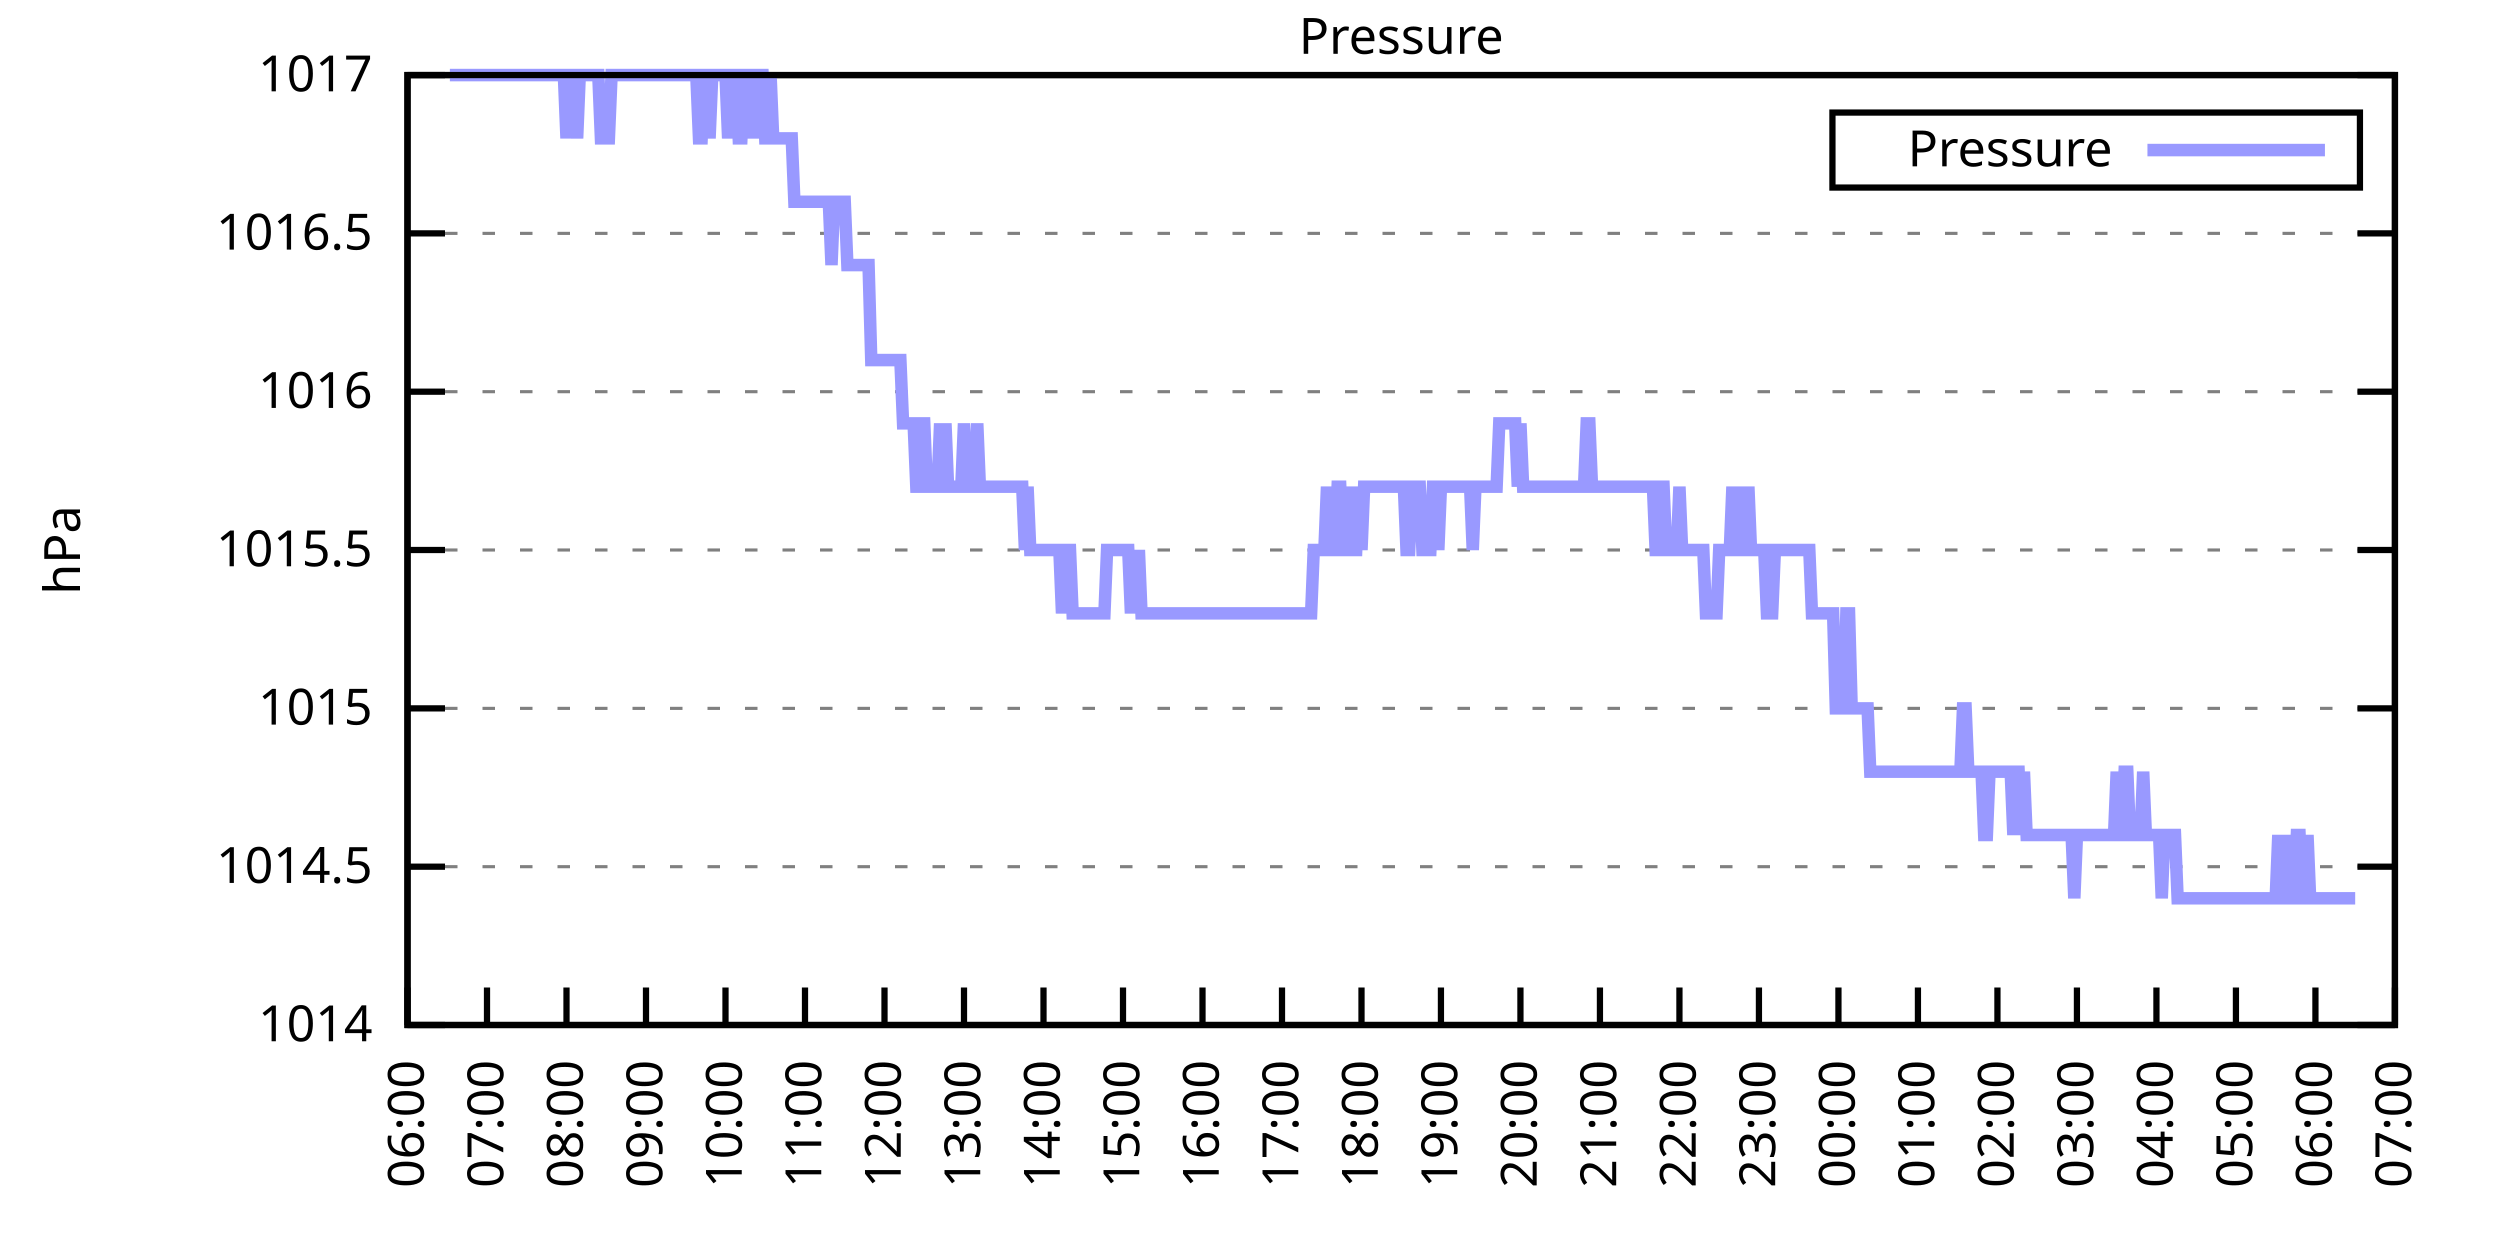
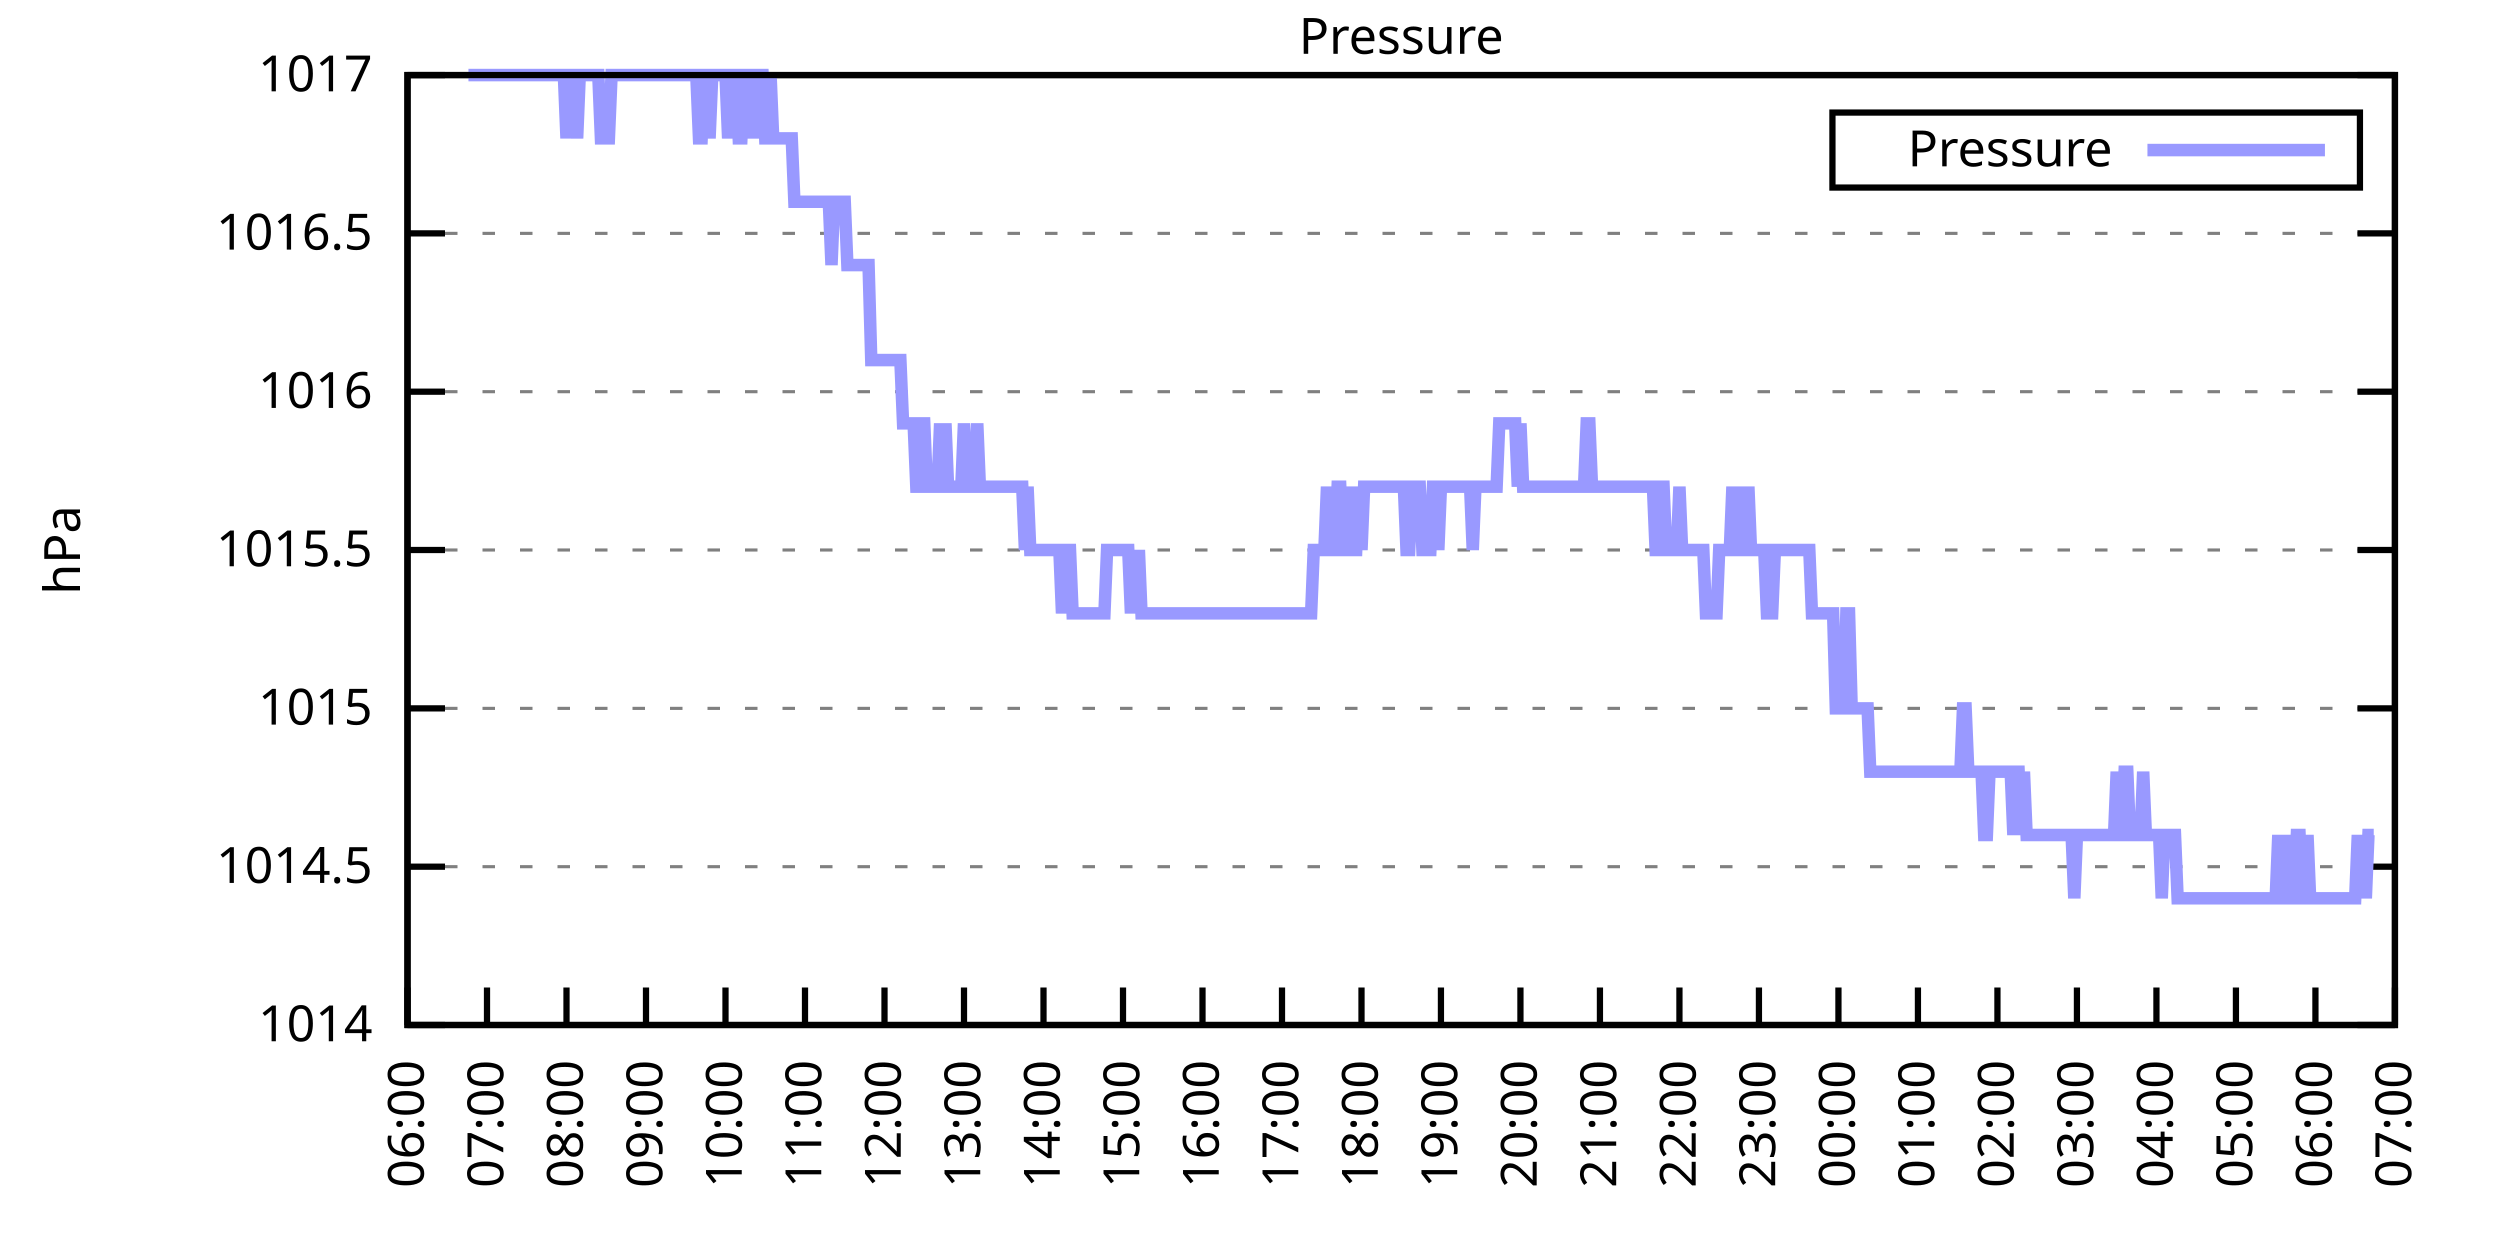
<svg xmlns="http://www.w3.org/2000/svg" xmlns:xlink="http://www.w3.org/1999/xlink" width="400" height="200" viewBox="0 0 400 200">
  <g id="gnuplot_canvas">
    <rect x="0" y="0" width="400" height="200" fill="none" />
    <defs>
      <circle id="gpDot" r="0.5" stroke-width="0.5" stroke="currentColor" />
      <path id="gpPt0" stroke-width="0.333" stroke="currentColor" d="M-1,0 h2 M0,-1 v2" />
      <path id="gpPt1" stroke-width="0.333" stroke="currentColor" d="M-1,-1 L1,1 M1,-1 L-1,1" />
      <path id="gpPt2" stroke-width="0.333" stroke="currentColor" d="M-1,0 L1,0 M0,-1 L0,1 M-1,-1 L1,1 M-1,1 L1,-1" />
      <rect id="gpPt3" stroke-width="0.333" stroke="currentColor" x="-1" y="-1" width="2" height="2" />
      <rect id="gpPt4" stroke-width="0.333" stroke="currentColor" fill="currentColor" x="-1" y="-1" width="2" height="2" />
      <circle id="gpPt5" stroke-width="0.333" stroke="currentColor" cx="0" cy="0" r="1" />
      <use xlink:href="#gpPt5" id="gpPt6" fill="currentColor" stroke="none" />
      <path id="gpPt7" stroke-width="0.333" stroke="currentColor" d="M0,-1.33 L-1.33,0.67 L1.33,0.67 z" />
      <use xlink:href="#gpPt7" id="gpPt8" fill="currentColor" stroke="none" />
      <use xlink:href="#gpPt7" id="gpPt9" stroke="currentColor" transform="rotate(180)" />
      <use xlink:href="#gpPt9" id="gpPt10" fill="currentColor" stroke="none" />
      <use xlink:href="#gpPt3" id="gpPt11" stroke="currentColor" transform="rotate(45)" />
      <use xlink:href="#gpPt11" id="gpPt12" fill="currentColor" stroke="none" />
      <path id="gpPt13" stroke-width="0.333" stroke="currentColor" d="M0,1.330 L1.265,0.411 L0.782,-1.067 L-0.782,-1.076 L-1.265,0.411 z" />
      <use xlink:href="#gpPt13" id="gpPt14" fill="currentColor" stroke="none" />
      <filter id="textbox" filterUnits="objectBoundingBox" x="0" y="0" height="1" width="1">
        <feFlood flood-color="white" flood-opacity="1" result="bgnd" />
        <feComposite in="SourceGraphic" in2="bgnd" operator="atop" />
      </filter>
      <filter id="greybox" filterUnits="objectBoundingBox" x="0" y="0" height="1" width="1">
        <feFlood flood-color="lightgrey" flood-opacity="1" result="grey" />
        <feComposite in="SourceGraphic" in2="grey" operator="atop" />
      </filter>
    </defs>
    <g fill="none" color="white" stroke="currentColor" stroke-width="1.00" stroke-linecap="butt" stroke-linejoin="miter">
</g>
    <g fill="none" color="black" stroke="currentColor" stroke-width="1.00" stroke-linecap="butt" stroke-linejoin="miter">
      <g stroke="none" shape-rendering="crispEdges">
        <polygon fill="rgb(255, 255, 255)" points="65.20,164.00 383.18,164.00 383.18,12.02 65.20,12.02 " />
      </g>
    </g>
    <g fill="none" color="black" stroke="currentColor" stroke-width="1.00" stroke-linecap="butt" stroke-linejoin="miter">
</g>
    <g fill="none" color="black" stroke="black" stroke-width="0.50" stroke-linecap="butt" stroke-linejoin="miter">
</g>
    <g fill="none" color="gray" stroke="currentColor" stroke-width="0.50" stroke-linecap="butt" stroke-linejoin="miter">
      <path stroke="gray" stroke-dasharray="2,4" class="gridline" d="M65.20,164.00 L383.19,164.00  " />
    </g>
    <g fill="none" color="gray" stroke="gray" stroke-width="1.00" stroke-linecap="butt" stroke-linejoin="miter">
</g>
    <g fill="none" color="black" stroke="currentColor" stroke-width="1.00" stroke-linecap="butt" stroke-linejoin="miter">
      <path stroke="black" d="M65.20,164.00 L71.20,164.00 M383.19,164.00 L377.19,164.00  " />
      <g transform="translate(59.60,166.60)" stroke="none" fill="black" font-family="Sans" font-size="8.00" text-anchor="end">
        <text>
          <tspan font-family="Sans"> 1014</tspan>
        </text>
      </g>
    </g>
    <g fill="none" color="black" stroke="currentColor" stroke-width="1.00" stroke-linecap="butt" stroke-linejoin="miter">
</g>
    <g fill="none" color="black" stroke="black" stroke-width="0.50" stroke-linecap="butt" stroke-linejoin="miter">
</g>
    <g fill="none" color="gray" stroke="currentColor" stroke-width="0.50" stroke-linecap="butt" stroke-linejoin="miter">
      <path stroke="gray" stroke-dasharray="2,4" class="gridline" d="M65.20,138.67 L383.19,138.67  " />
    </g>
    <g fill="none" color="gray" stroke="gray" stroke-width="1.00" stroke-linecap="butt" stroke-linejoin="miter">
</g>
    <g fill="none" color="black" stroke="currentColor" stroke-width="1.00" stroke-linecap="butt" stroke-linejoin="miter">
      <path stroke="black" d="M65.20,138.67 L71.20,138.67 M383.19,138.67 L377.19,138.67  " />
      <g transform="translate(59.60,141.27)" stroke="none" fill="black" font-family="Sans" font-size="8.00" text-anchor="end">
        <text>
          <tspan font-family="Sans"> 1014.5</tspan>
        </text>
      </g>
    </g>
    <g fill="none" color="black" stroke="currentColor" stroke-width="1.00" stroke-linecap="butt" stroke-linejoin="miter">
</g>
    <g fill="none" color="black" stroke="black" stroke-width="0.50" stroke-linecap="butt" stroke-linejoin="miter">
</g>
    <g fill="none" color="gray" stroke="currentColor" stroke-width="0.50" stroke-linecap="butt" stroke-linejoin="miter">
      <path stroke="gray" stroke-dasharray="2,4" class="gridline" d="M65.20,113.34 L383.19,113.34  " />
    </g>
    <g fill="none" color="gray" stroke="gray" stroke-width="1.00" stroke-linecap="butt" stroke-linejoin="miter">
</g>
    <g fill="none" color="black" stroke="currentColor" stroke-width="1.00" stroke-linecap="butt" stroke-linejoin="miter">
      <path stroke="black" d="M65.20,113.34 L71.20,113.34 M383.19,113.34 L377.19,113.34  " />
      <g transform="translate(59.60,115.94)" stroke="none" fill="black" font-family="Sans" font-size="8.00" text-anchor="end">
        <text>
          <tspan font-family="Sans"> 1015</tspan>
        </text>
      </g>
    </g>
    <g fill="none" color="black" stroke="currentColor" stroke-width="1.00" stroke-linecap="butt" stroke-linejoin="miter">
</g>
    <g fill="none" color="black" stroke="black" stroke-width="0.50" stroke-linecap="butt" stroke-linejoin="miter">
</g>
    <g fill="none" color="gray" stroke="currentColor" stroke-width="0.50" stroke-linecap="butt" stroke-linejoin="miter">
      <path stroke="gray" stroke-dasharray="2,4" class="gridline" d="M65.20,88.00 L383.19,88.00  " />
    </g>
    <g fill="none" color="gray" stroke="gray" stroke-width="1.00" stroke-linecap="butt" stroke-linejoin="miter">
</g>
    <g fill="none" color="black" stroke="currentColor" stroke-width="1.00" stroke-linecap="butt" stroke-linejoin="miter">
      <path stroke="black" d="M65.20,88.00 L71.20,88.00 M383.19,88.00 L377.19,88.00  " />
      <g transform="translate(59.60,90.60)" stroke="none" fill="black" font-family="Sans" font-size="8.00" text-anchor="end">
        <text>
          <tspan font-family="Sans"> 1015.5</tspan>
        </text>
      </g>
    </g>
    <g fill="none" color="black" stroke="currentColor" stroke-width="1.00" stroke-linecap="butt" stroke-linejoin="miter">
</g>
    <g fill="none" color="black" stroke="black" stroke-width="0.50" stroke-linecap="butt" stroke-linejoin="miter">
</g>
    <g fill="none" color="gray" stroke="currentColor" stroke-width="0.50" stroke-linecap="butt" stroke-linejoin="miter">
      <path stroke="gray" stroke-dasharray="2,4" class="gridline" d="M65.20,62.67 L383.19,62.67  " />
    </g>
    <g fill="none" color="gray" stroke="gray" stroke-width="1.00" stroke-linecap="butt" stroke-linejoin="miter">
</g>
    <g fill="none" color="black" stroke="currentColor" stroke-width="1.00" stroke-linecap="butt" stroke-linejoin="miter">
      <path stroke="black" d="M65.20,62.67 L71.20,62.67 M383.19,62.67 L377.19,62.67  " />
      <g transform="translate(59.60,65.27)" stroke="none" fill="black" font-family="Sans" font-size="8.00" text-anchor="end">
        <text>
          <tspan font-family="Sans"> 1016</tspan>
        </text>
      </g>
    </g>
    <g fill="none" color="black" stroke="currentColor" stroke-width="1.00" stroke-linecap="butt" stroke-linejoin="miter">
</g>
    <g fill="none" color="black" stroke="black" stroke-width="0.50" stroke-linecap="butt" stroke-linejoin="miter">
</g>
    <g fill="none" color="gray" stroke="currentColor" stroke-width="0.50" stroke-linecap="butt" stroke-linejoin="miter">
      <path stroke="gray" stroke-dasharray="2,4" class="gridline" d="M65.20,37.34 L383.19,37.34  " />
    </g>
    <g fill="none" color="gray" stroke="gray" stroke-width="1.00" stroke-linecap="butt" stroke-linejoin="miter">
</g>
    <g fill="none" color="black" stroke="currentColor" stroke-width="1.00" stroke-linecap="butt" stroke-linejoin="miter">
      <path stroke="black" d="M65.20,37.34 L71.20,37.34 M383.19,37.34 L377.19,37.34  " />
      <g transform="translate(59.60,39.94)" stroke="none" fill="black" font-family="Sans" font-size="8.00" text-anchor="end">
        <text>
          <tspan font-family="Sans"> 1016.5</tspan>
        </text>
      </g>
    </g>
    <g fill="none" color="black" stroke="currentColor" stroke-width="1.00" stroke-linecap="butt" stroke-linejoin="miter">
</g>
    <g fill="none" color="black" stroke="black" stroke-width="0.50" stroke-linecap="butt" stroke-linejoin="miter">
</g>
    <g fill="none" color="gray" stroke="currentColor" stroke-width="0.50" stroke-linecap="butt" stroke-linejoin="miter">
      <path stroke="gray" stroke-dasharray="2,4" class="gridline" d="M65.20,12.01 L383.19,12.01  " />
    </g>
    <g fill="none" color="gray" stroke="gray" stroke-width="1.00" stroke-linecap="butt" stroke-linejoin="miter">
</g>
    <g fill="none" color="black" stroke="currentColor" stroke-width="1.00" stroke-linecap="butt" stroke-linejoin="miter">
      <path stroke="black" d="M65.20,12.01 L71.20,12.01 M383.19,12.01 L377.19,12.01  " />
      <g transform="translate(59.60,14.61)" stroke="none" fill="black" font-family="Sans" font-size="8.00" text-anchor="end">
        <text>
          <tspan font-family="Sans"> 1017</tspan>
        </text>
      </g>
    </g>
    <g fill="none" color="black" stroke="currentColor" stroke-width="1.00" stroke-linecap="butt" stroke-linejoin="miter">
      <path stroke="black" d="M65.20,164.00 L65.20,158.00  " />
      <g transform="translate(67.80,169.60) rotate(270.00)" stroke="none" fill="black" font-family="Sans" font-size="8.00" text-anchor="end">
        <text>
          <tspan font-family="Sans">06:00</tspan>
        </text>
      </g>
    </g>
    <g fill="none" color="black" stroke="currentColor" stroke-width="1.00" stroke-linecap="butt" stroke-linejoin="miter">
      <path stroke="black" d="M77.92,164.00 L77.92,158.00  " />
      <g transform="translate(80.52,169.60) rotate(270.00)" stroke="none" fill="black" font-family="Sans" font-size="8.00" text-anchor="end">
        <text>
          <tspan font-family="Sans">07:00</tspan>
        </text>
      </g>
    </g>
    <g fill="none" color="black" stroke="currentColor" stroke-width="1.00" stroke-linecap="butt" stroke-linejoin="miter">
      <path stroke="black" d="M90.64,164.00 L90.64,158.00  " />
      <g transform="translate(93.24,169.60) rotate(270.00)" stroke="none" fill="black" font-family="Sans" font-size="8.00" text-anchor="end">
        <text>
          <tspan font-family="Sans">08:00</tspan>
        </text>
      </g>
    </g>
    <g fill="none" color="black" stroke="currentColor" stroke-width="1.00" stroke-linecap="butt" stroke-linejoin="miter">
      <path stroke="black" d="M103.36,164.00 L103.36,158.00  " />
      <g transform="translate(105.96,169.60) rotate(270.00)" stroke="none" fill="black" font-family="Sans" font-size="8.00" text-anchor="end">
        <text>
          <tspan font-family="Sans">09:00</tspan>
        </text>
      </g>
    </g>
    <g fill="none" color="black" stroke="currentColor" stroke-width="1.00" stroke-linecap="butt" stroke-linejoin="miter">
      <path stroke="black" d="M116.08,164.00 L116.08,158.00  " />
      <g transform="translate(118.68,169.60) rotate(270.00)" stroke="none" fill="black" font-family="Sans" font-size="8.00" text-anchor="end">
        <text>
          <tspan font-family="Sans">10:00</tspan>
        </text>
      </g>
    </g>
    <g fill="none" color="black" stroke="currentColor" stroke-width="1.00" stroke-linecap="butt" stroke-linejoin="miter">
      <path stroke="black" d="M128.80,164.00 L128.80,158.00  " />
      <g transform="translate(131.40,169.60) rotate(270.00)" stroke="none" fill="black" font-family="Sans" font-size="8.00" text-anchor="end">
        <text>
          <tspan font-family="Sans">11:00</tspan>
        </text>
      </g>
    </g>
    <g fill="none" color="black" stroke="currentColor" stroke-width="1.00" stroke-linecap="butt" stroke-linejoin="miter">
      <path stroke="black" d="M141.52,164.00 L141.52,158.00  " />
      <g transform="translate(144.12,169.60) rotate(270.00)" stroke="none" fill="black" font-family="Sans" font-size="8.00" text-anchor="end">
        <text>
          <tspan font-family="Sans">12:00</tspan>
        </text>
      </g>
    </g>
    <g fill="none" color="black" stroke="currentColor" stroke-width="1.00" stroke-linecap="butt" stroke-linejoin="miter">
      <path stroke="black" d="M154.24,164.00 L154.24,158.00  " />
      <g transform="translate(156.84,169.60) rotate(270.00)" stroke="none" fill="black" font-family="Sans" font-size="8.00" text-anchor="end">
        <text>
          <tspan font-family="Sans">13:00</tspan>
        </text>
      </g>
    </g>
    <g fill="none" color="black" stroke="currentColor" stroke-width="1.00" stroke-linecap="butt" stroke-linejoin="miter">
      <path stroke="black" d="M166.96,164.00 L166.96,158.00  " />
      <g transform="translate(169.56,169.60) rotate(270.00)" stroke="none" fill="black" font-family="Sans" font-size="8.00" text-anchor="end">
        <text>
          <tspan font-family="Sans">14:00</tspan>
        </text>
      </g>
    </g>
    <g fill="none" color="black" stroke="currentColor" stroke-width="1.00" stroke-linecap="butt" stroke-linejoin="miter">
      <path stroke="black" d="M179.68,164.00 L179.68,158.00  " />
      <g transform="translate(182.28,169.60) rotate(270.00)" stroke="none" fill="black" font-family="Sans" font-size="8.00" text-anchor="end">
        <text>
          <tspan font-family="Sans">15:00</tspan>
        </text>
      </g>
    </g>
    <g fill="none" color="black" stroke="currentColor" stroke-width="1.00" stroke-linecap="butt" stroke-linejoin="miter">
      <path stroke="black" d="M192.40,164.00 L192.40,158.00  " />
      <g transform="translate(195.00,169.60) rotate(270.00)" stroke="none" fill="black" font-family="Sans" font-size="8.00" text-anchor="end">
        <text>
          <tspan font-family="Sans">16:00</tspan>
        </text>
      </g>
    </g>
    <g fill="none" color="black" stroke="currentColor" stroke-width="1.00" stroke-linecap="butt" stroke-linejoin="miter">
      <path stroke="black" d="M205.12,164.00 L205.12,158.00  " />
      <g transform="translate(207.72,169.60) rotate(270.00)" stroke="none" fill="black" font-family="Sans" font-size="8.00" text-anchor="end">
        <text>
          <tspan font-family="Sans">17:00</tspan>
        </text>
      </g>
    </g>
    <g fill="none" color="black" stroke="currentColor" stroke-width="1.00" stroke-linecap="butt" stroke-linejoin="miter">
      <path stroke="black" d="M217.84,164.00 L217.84,158.00  " />
      <g transform="translate(220.44,169.60) rotate(270.00)" stroke="none" fill="black" font-family="Sans" font-size="8.00" text-anchor="end">
        <text>
          <tspan font-family="Sans">18:00</tspan>
        </text>
      </g>
    </g>
    <g fill="none" color="black" stroke="currentColor" stroke-width="1.00" stroke-linecap="butt" stroke-linejoin="miter">
      <path stroke="black" d="M230.55,164.00 L230.55,158.00  " />
      <g transform="translate(233.15,169.60) rotate(270.00)" stroke="none" fill="black" font-family="Sans" font-size="8.00" text-anchor="end">
        <text>
          <tspan font-family="Sans">19:00</tspan>
        </text>
      </g>
    </g>
    <g fill="none" color="black" stroke="currentColor" stroke-width="1.00" stroke-linecap="butt" stroke-linejoin="miter">
      <path stroke="black" d="M243.27,164.00 L243.27,158.00  " />
      <g transform="translate(245.87,169.60) rotate(270.00)" stroke="none" fill="black" font-family="Sans" font-size="8.00" text-anchor="end">
        <text>
          <tspan font-family="Sans">20:00</tspan>
        </text>
      </g>
    </g>
    <g fill="none" color="black" stroke="currentColor" stroke-width="1.00" stroke-linecap="butt" stroke-linejoin="miter">
      <path stroke="black" d="M255.99,164.00 L255.99,158.00  " />
      <g transform="translate(258.59,169.60) rotate(270.00)" stroke="none" fill="black" font-family="Sans" font-size="8.00" text-anchor="end">
        <text>
          <tspan font-family="Sans">21:00</tspan>
        </text>
      </g>
    </g>
    <g fill="none" color="black" stroke="currentColor" stroke-width="1.00" stroke-linecap="butt" stroke-linejoin="miter">
      <path stroke="black" d="M268.71,164.00 L268.71,158.00  " />
      <g transform="translate(271.31,169.60) rotate(270.00)" stroke="none" fill="black" font-family="Sans" font-size="8.00" text-anchor="end">
        <text>
          <tspan font-family="Sans">22:00</tspan>
        </text>
      </g>
    </g>
    <g fill="none" color="black" stroke="currentColor" stroke-width="1.00" stroke-linecap="butt" stroke-linejoin="miter">
      <path stroke="black" d="M281.43,164.00 L281.43,158.00  " />
      <g transform="translate(284.03,169.60) rotate(270.00)" stroke="none" fill="black" font-family="Sans" font-size="8.00" text-anchor="end">
        <text>
          <tspan font-family="Sans">23:00</tspan>
        </text>
      </g>
    </g>
    <g fill="none" color="black" stroke="currentColor" stroke-width="1.00" stroke-linecap="butt" stroke-linejoin="miter">
      <path stroke="black" d="M294.15,164.00 L294.15,158.00  " />
      <g transform="translate(296.75,169.60) rotate(270.00)" stroke="none" fill="black" font-family="Sans" font-size="8.00" text-anchor="end">
        <text>
          <tspan font-family="Sans">00:00</tspan>
        </text>
      </g>
    </g>
    <g fill="none" color="black" stroke="currentColor" stroke-width="1.00" stroke-linecap="butt" stroke-linejoin="miter">
      <path stroke="black" d="M306.87,164.00 L306.87,158.00  " />
      <g transform="translate(309.47,169.60) rotate(270.00)" stroke="none" fill="black" font-family="Sans" font-size="8.00" text-anchor="end">
        <text>
          <tspan font-family="Sans">01:00</tspan>
        </text>
      </g>
    </g>
    <g fill="none" color="black" stroke="currentColor" stroke-width="1.00" stroke-linecap="butt" stroke-linejoin="miter">
      <path stroke="black" d="M319.59,164.00 L319.59,158.00  " />
      <g transform="translate(322.19,169.60) rotate(270.00)" stroke="none" fill="black" font-family="Sans" font-size="8.00" text-anchor="end">
        <text>
          <tspan font-family="Sans">02:00</tspan>
        </text>
      </g>
    </g>
    <g fill="none" color="black" stroke="currentColor" stroke-width="1.00" stroke-linecap="butt" stroke-linejoin="miter">
      <path stroke="black" d="M332.31,164.00 L332.31,158.00  " />
      <g transform="translate(334.91,169.60) rotate(270.00)" stroke="none" fill="black" font-family="Sans" font-size="8.00" text-anchor="end">
        <text>
          <tspan font-family="Sans">03:00</tspan>
        </text>
      </g>
    </g>
    <g fill="none" color="black" stroke="currentColor" stroke-width="1.00" stroke-linecap="butt" stroke-linejoin="miter">
      <path stroke="black" d="M345.03,164.00 L345.03,158.00  " />
      <g transform="translate(347.63,169.60) rotate(270.00)" stroke="none" fill="black" font-family="Sans" font-size="8.00" text-anchor="end">
        <text>
          <tspan font-family="Sans">04:00</tspan>
        </text>
      </g>
    </g>
    <g fill="none" color="black" stroke="currentColor" stroke-width="1.00" stroke-linecap="butt" stroke-linejoin="miter">
      <path stroke="black" d="M357.75,164.00 L357.75,158.00  " />
      <g transform="translate(360.35,169.60) rotate(270.00)" stroke="none" fill="black" font-family="Sans" font-size="8.00" text-anchor="end">
        <text>
          <tspan font-family="Sans">05:00</tspan>
        </text>
      </g>
    </g>
    <g fill="none" color="black" stroke="currentColor" stroke-width="1.00" stroke-linecap="butt" stroke-linejoin="miter">
      <path stroke="black" d="M370.47,164.00 L370.47,158.00  " />
      <g transform="translate(373.07,169.60) rotate(270.00)" stroke="none" fill="black" font-family="Sans" font-size="8.00" text-anchor="end">
        <text>
          <tspan font-family="Sans">06:00</tspan>
        </text>
      </g>
    </g>
    <g fill="none" color="black" stroke="currentColor" stroke-width="1.00" stroke-linecap="butt" stroke-linejoin="miter">
      <path stroke="black" d="M383.19,164.00 L383.19,158.00  " />
      <g transform="translate(385.79,169.60) rotate(270.00)" stroke="none" fill="black" font-family="Sans" font-size="8.00" text-anchor="end">
        <text>
          <tspan font-family="Sans">07:00</tspan>
        </text>
      </g>
    </g>
    <g fill="none" color="black" stroke="currentColor" stroke-width="1.00" stroke-linecap="butt" stroke-linejoin="miter">
</g>
    <g fill="none" color="black" stroke="currentColor" stroke-width="1.00" stroke-linecap="butt" stroke-linejoin="miter">
      <path stroke="black" d="M65.20,12.01 L65.20,164.00 L383.19,164.00 L383.19,12.01 L65.20,12.01 Z  " />
    </g>
    <g fill="none" color="black" stroke="currentColor" stroke-width="1.00" stroke-linecap="butt" stroke-linejoin="miter">
</g>
    <g fill="none" color="black" stroke="currentColor" stroke-width="1.00" stroke-linecap="butt" stroke-linejoin="miter">
      <path stroke="black" d="M293.19,30.01 L293.19,18.01 L377.59,18.01 L377.59,30.01 L293.19,30.01 Z  " />
    </g>
    <g id="Pressure_plot_1">
      <g fill="none" color="white" stroke="black" stroke-width="2.00" stroke-linecap="butt" stroke-linejoin="miter">
</g>
      <g fill="none" color="black" stroke="currentColor" stroke-width="2.00" stroke-linecap="butt" stroke-linejoin="miter">
        <g transform="translate(337.99,26.61)" stroke="none" fill="black" font-family="Sans" font-size="8.00" text-anchor="end">
          <text>
            <tspan font-family="Sans">Pressure</tspan>
          </text>
        </g>
      </g>
      <g fill="none" color="black" stroke="currentColor" stroke-width="2.00" stroke-linecap="butt" stroke-linejoin="miter">
-         <path stroke="rgb(153, 153, 255)" d="M343.59,24.01 L371.99,24.01 M71.98,12.01 L72.41,12.01 L72.83,12.01 L73.26,12.01 L73.68,12.01 L74.10,12.01   L74.53,12.01 L74.95,12.01 L75.38,12.01 L75.80,12.01 L76.22,12.01 L76.65,12.01 L77.07,12.01 L77.50,12.01   L77.92,12.01 L78.34,12.01 L78.77,12.01 L79.19,12.01 L79.62,12.01 L80.04,12.01 L80.46,12.01 L80.89,12.01   L81.31,12.01 L81.74,12.01 L82.16,12.01 L82.58,12.01 L83.01,12.01 L83.43,12.01 L83.86,12.01 L84.28,12.01   L84.70,12.01 L85.13,12.01 L85.55,12.01 L85.98,12.01 L86.40,12.01 L86.82,12.01 L87.25,12.01 L87.67,12.01   L88.10,12.01 L88.52,12.01 L88.94,12.01 L89.37,12.01 L89.79,12.01 L90.22,12.01 L90.64,22.14 L91.06,12.01   L91.49,12.01 L91.91,12.01 L92.34,22.14 L92.76,12.01 L93.18,12.01 L93.61,12.01 L94.03,12.01 L94.46,12.01   L94.88,12.01 L95.30,12.01 L95.73,12.01 L96.15,22.14 L96.58,22.14 L97.00,22.14 L97.42,22.14 L97.85,12.01   L98.27,12.01 L98.69,12.01 L99.12,12.01 L99.54,12.01 L99.97,12.01 L100.39,12.01 L100.81,12.01 L101.24,12.01   L101.66,12.01 L102.09,12.01 L102.51,12.01 L102.93,12.01 L103.36,12.01 L103.78,12.01 L104.21,12.01 L104.63,12.01   L105.05,12.01 L105.48,12.01 L105.90,12.01 L106.33,12.01 L106.75,12.01 L107.17,12.01 L107.60,12.01 L108.02,12.01   L108.45,12.01 L108.87,12.01 L109.29,12.01 L109.72,12.01 L110.14,12.01 L110.57,12.01 L110.99,12.01 L111.41,12.01   L111.84,22.14 L112.26,22.14 L112.69,12.01 L113.11,12.01 L113.53,22.14 L113.96,12.01 L114.38,12.01 L114.81,12.01   L115.23,12.01 L115.65,12.01 L116.08,12.01 L116.50,22.14 L116.93,12.01 L117.35,12.01 L117.77,12.01 L118.20,22.14   L118.62,22.14 L119.05,12.01 L119.47,12.01 L119.89,22.14 L120.32,12.01 L120.74,12.01 L121.17,22.14 L121.59,12.01   L122.01,12.01 L122.44,22.14 L122.86,22.14 L123.29,12.01 L123.71,22.14 L124.13,22.14 L124.56,22.14 L124.98,22.14   L125.41,22.14 L125.83,22.14 L126.25,22.14 L126.68,22.14 L127.10,32.28 L127.53,32.28 L127.95,32.28 L128.37,32.28   L128.80,32.28 L129.22,32.28 L129.65,32.28 L130.07,32.28 L130.49,32.28 L130.92,32.28 L131.34,32.28 L131.77,32.28   L132.19,32.28 L132.61,32.28 L133.04,42.41 L133.46,32.28 L133.89,32.28 L134.31,32.28 L134.73,32.28 L135.16,32.28   L135.58,42.41 L136.01,42.41 L136.43,42.41 L136.85,42.41 L137.28,42.41 L137.70,42.41 L138.13,42.41 L138.55,42.41   L138.97,42.41 L139.40,57.61 L139.82,57.61 L140.25,57.61 L140.67,57.61 L141.09,57.61 L141.52,57.61 L141.94,57.61   L142.37,57.61 L142.79,57.61 L143.21,57.61 L143.64,57.61 L144.06,57.61 L144.49,67.74 L144.91,67.74 L145.33,67.74   L145.76,67.74 L146.18,67.74 L146.61,77.87 L147.03,77.87 L147.45,67.74 L147.88,67.74 L148.30,77.87 L148.73,77.87   L149.15,77.87 L149.57,77.87 L150.00,77.87 L150.42,67.74 L150.85,77.87 L151.27,67.74 L151.69,77.87 L152.12,77.87   L152.54,77.87 L152.97,77.87 L153.39,77.87 L153.81,77.87 L154.24,67.74 L154.66,77.87 L155.09,77.87 L155.51,77.87   L155.93,77.87 L156.36,67.74 L156.78,77.87 L157.21,77.87 L157.63,77.87 L158.05,77.87 L158.48,77.87 L158.90,77.87   L159.33,77.87 L159.75,77.87 L160.17,77.87 L160.60,77.87 L161.02,77.87 L161.44,77.87 L161.87,77.87 L162.29,77.87   L162.72,77.87 L163.14,77.87 L163.56,77.87 L163.99,88.00 L164.41,77.87 L164.84,88.00 L165.26,88.00 L165.68,88.00   L166.11,88.00 L166.53,88.00 L166.96,88.00 L167.38,88.00 L167.80,88.00 L168.23,88.00 L168.65,88.00 L169.08,88.00   L169.50,88.00 L169.92,98.14 L170.35,88.00 L170.77,88.00 L171.20,88.00 L171.62,98.14 L172.04,98.14 L172.47,98.14   L172.89,98.14 L173.32,98.14 L173.74,98.14 L174.16,98.14 L174.59,98.14 L175.01,98.14 L175.44,98.14 L175.86,98.14   L176.28,98.14 L176.71,98.14 L177.13,88.00 L177.56,88.00 L177.98,88.00 L178.40,88.00 L178.83,88.00 L179.25,88.00   L179.68,88.00 L180.10,88.00 L180.52,88.00 L180.95,98.14 L181.37,88.00 L181.80,98.14 L182.22,88.00 L182.64,98.14   L183.07,98.14 L183.49,98.14 L183.92,98.14 L184.34,98.14 L184.76,98.14 L185.19,98.14 L185.61,98.14 L186.04,98.14   L186.46,98.14 L186.88,98.14 L187.31,98.14 L187.73,98.14 L188.16,98.14 L188.58,98.14 L189.00,98.14 L189.43,98.14   L189.85,98.14 L190.28,98.14 L190.70,98.14 L191.12,98.14 L191.55,98.14 L191.97,98.14 L192.40,98.14 L192.82,98.14   L193.24,98.14 L193.67,98.14 L194.09,98.14 L194.52,98.14 L194.94,98.14 L195.36,98.14 L195.79,98.14 L196.21,98.14   L196.64,98.14 L197.06,98.14 L197.48,98.14 L197.91,98.14 L198.33,98.14 L198.76,98.14 L199.18,98.14 L199.60,98.14   L200.03,98.14 L200.45,98.14 L200.88,98.14 L201.30,98.14 L201.72,98.14 L202.15,98.14 L202.57,98.14 L203.00,98.14   L203.42,98.14 L203.84,98.14 L204.27,98.14 L204.69,98.14 L205.12,98.14 L205.54,98.14 L205.96,98.14 L206.39,98.14   L206.81,98.14 L207.24,98.14 L207.66,98.14 L208.08,98.14 L208.51,98.14 L208.93,98.14 L209.36,98.14 L209.78,98.14   L210.20,88.00 L210.63,88.00 L211.05,88.00 L211.48,88.00 L211.90,88.00 L212.32,77.87 L212.75,88.00 L213.17,88.00   L213.60,88.00 L214.02,77.87 L214.44,77.87 L214.87,88.00 L215.29,88.00 L215.72,88.00 L216.14,77.87 L216.56,88.00   L216.99,88.00 L217.41,77.87 L217.84,88.00 L218.26,77.87 L218.68,77.87 L219.11,77.87 L219.53,77.87 L219.96,77.87   L220.38,77.87 L220.80,77.87 L221.23,77.87 L221.65,77.87 L222.08,77.87 L222.50,77.87 L222.92,77.87 L223.35,77.87   L223.77,77.87 L224.20,77.87 L224.62,77.87 L225.04,88.00 L225.47,88.00 L225.89,77.87 L226.31,77.87 L226.74,77.87   L227.16,77.87 L227.59,88.00 L228.01,88.00 L228.43,88.00 L228.86,88.00 L229.28,77.87 L229.71,77.87 L230.13,88.00   L230.55,77.87 L230.98,77.87 L231.40,77.87 L231.83,77.87 L232.25,77.87 L232.67,77.87 L233.10,77.87 L233.52,77.87   L233.95,77.87 L234.37,77.87 L234.79,77.87 L235.22,77.87 L235.64,88.00 L236.07,77.87 L236.49,77.87 L236.91,77.87   L237.34,77.87 L237.76,77.87 L238.19,77.87 L238.61,77.87 L239.03,77.87 L239.46,77.87 L239.88,67.74 L240.31,67.74   L240.73,67.74 L241.15,67.74 L241.58,67.74 L242.00,67.74 L242.43,67.74 L242.85,77.87 L243.27,67.74 L243.70,77.87   L244.12,77.87 L244.55,77.87 L244.97,77.87 L245.39,77.87 L245.82,77.87 L246.24,77.87 L246.67,77.87 L247.09,77.87   L247.51,77.87 L247.94,77.87 L248.36,77.87 L248.79,77.87 L249.21,77.87 L249.63,77.87 L250.06,77.87 L250.48,77.87   L250.91,77.87 L251.33,77.87 L251.75,77.87 L252.18,77.87 L252.60,77.87 L253.03,77.87 L253.45,77.87 L253.87,67.74   L254.30,67.74 L254.72,77.87 L255.15,77.87 L255.57,77.87 L255.99,77.87 L256.42,77.87 L256.84,77.87 L257.27,77.87   L257.69,77.87 L258.11,77.87 L258.54,77.87 L258.96,77.87 L259.39,77.87 L259.81,77.87 L260.23,77.87 L260.66,77.87   L261.08,77.87 L261.51,77.87 L261.93,77.87 L262.35,77.87 L262.78,77.87 L263.20,77.87 L263.63,77.87 L264.05,77.87   L264.47,77.87 L264.90,88.00 L265.32,88.00 L265.75,77.87 L266.17,77.87 L266.59,88.00 L267.02,88.00 L267.44,88.00   L267.87,88.00 L268.29,88.00 L268.71,77.87 L269.14,88.00 L269.56,88.00 L269.99,88.00 L270.41,88.00 L270.83,88.00   L271.26,88.00 L271.68,88.00 L272.11,88.00 L272.53,88.00 L272.95,98.14 L273.38,98.14 L273.80,98.14 L274.23,98.14   L274.65,98.14 L275.07,88.00 L275.50,88.00 L275.92,88.00 L276.35,88.00 L276.77,88.00 L277.19,77.87 L277.62,88.00   L278.04,88.00 L278.47,77.87 L278.89,88.00 L279.31,88.00 L279.74,77.87 L280.16,88.00 L280.59,88.00 L281.01,88.00   L281.43,88.00 L281.86,88.00 L282.28,88.00 L282.71,98.14 L283.13,98.14 L283.55,98.14 L283.98,88.00 L284.40,88.00   L284.83,88.00 L285.25,88.00 L285.67,88.00 L286.10,88.00 L286.52,88.00 L286.95,88.00 L287.37,88.00 L287.79,88.00   L288.22,88.00 L288.64,88.00 L289.06,88.00 L289.49,88.00 L289.91,98.14 L290.34,98.14 L290.76,98.14 L291.18,98.14   L291.61,98.14 L292.03,98.14 L292.46,98.14 L292.88,98.14 L293.30,98.14 L293.73,113.34 L294.15,113.34 L294.58,113.34   L295.00,113.34 L295.42,98.14 L295.85,98.14 L296.27,113.34 L296.70,113.34 L297.12,113.34 L297.54,113.34 L297.97,113.34   L298.39,113.34 L298.82,113.34 L299.24,123.47 L299.66,123.47 L300.09,123.47 L300.51,123.47 L300.94,123.47 L301.36,123.47   L301.78,123.47 L302.21,123.47 L302.63,123.47 L303.06,123.47 L303.48,123.47 L303.90,123.47 L304.33,123.47 L304.75,123.47   L305.18,123.47 L305.60,123.47 L306.02,123.47 L306.45,123.47 L306.87,123.47 L307.30,123.47 L307.72,123.47 L308.14,123.47   L308.57,123.47 L308.99,123.47 L309.42,123.47 L309.84,123.47 L310.26,123.47 L310.69,123.47 L311.11,123.47 L311.54,123.47   L311.96,123.47 L312.38,123.47 L312.81,123.47 L313.23,123.47 L313.66,123.47 L314.08,113.34 L314.50,113.34 L314.93,123.47   L315.35,123.47 L315.78,123.47 L316.20,123.47 L316.62,123.47 L317.05,123.47 L317.47,133.60 L317.90,133.60 L318.32,123.47   L318.74,123.47 L319.17,123.47 L319.59,123.47 L320.02,123.47 L320.44,123.47 L320.86,123.47 L321.29,123.47 L321.71,123.47   L322.14,133.60 L322.56,123.47 L322.98,123.47 L323.41,133.60 L323.83,123.47 L324.26,133.60 L324.68,133.60 L325.10,133.60   L325.53,133.60 L325.95,133.60 L326.38,133.60 L326.80,133.60 L327.22,133.60 L327.65,133.60 L328.07,133.60 L328.50,133.60   L328.92,133.60 L329.34,133.60 L329.77,133.60 L330.19,133.60 L330.62,133.60 L331.04,133.60 L331.46,133.60 L331.89,143.73   L332.31,133.60 L332.74,133.60 L333.16,133.60 L333.58,133.60 L334.01,133.60 L334.43,133.60 L334.86,133.60 L335.28,133.60   L335.70,133.60 L336.13,133.60 L336.55,133.60 L336.98,133.60 L337.40,133.60 L337.82,133.60 L338.25,133.60 L338.67,123.47   L339.10,133.60 L339.52,133.60 L339.94,123.47 L340.37,123.47 L340.79,133.60 L341.22,133.60 L341.64,133.60 L342.06,133.60   L342.49,133.60 L342.91,123.47 L343.34,133.60 L343.76,133.60 L344.18,133.60 L344.61,133.60 L345.03,133.60 L345.46,133.60   L345.88,143.73 L346.30,133.60 L346.73,133.60 L347.15,133.60 L347.58,133.60 L348.00,133.60 L348.42,143.73 L348.85,143.73   L349.27,143.73 L349.70,143.73 L350.12,143.73 L350.54,143.73 L350.97,143.73 L351.39,143.73 L351.81,143.73 L352.24,143.73   L352.66,143.73 L353.09,143.73 L353.51,143.73 L353.93,143.73 L354.36,143.73 L354.78,143.73 L355.21,143.73 L355.63,143.73   L356.05,143.73 L356.48,143.73 L356.90,143.73 L357.33,143.73 L357.75,143.73 L358.17,143.73 L358.60,143.73 L359.02,143.73   L359.45,143.73 L359.87,143.73 L360.29,143.73 L360.72,143.73 L361.14,143.73 L361.57,143.73 L361.99,143.73 L362.41,143.73   L362.84,143.73 L363.26,143.73 L363.69,143.73 L364.11,143.73 L364.53,133.60 L364.96,143.73 L365.38,143.73 L365.81,143.73   L366.23,133.60 L366.65,143.73 L367.08,143.73 L367.50,133.60 L367.93,133.60 L368.35,143.73 L368.77,143.73 L369.20,133.60   L369.62,143.73 L370.05,143.73 L370.47,143.73 L370.89,143.73 L371.32,143.73 L371.74,143.73 L372.17,143.73 L372.59,143.73   L373.01,143.73 L373.44,143.73 L373.86,143.73 L374.29,143.73 L374.71,143.73 L375.13,143.73 L375.56,143.73 L375.98,143.73   L376.41,143.73 L376.83,143.73  " />
+         <path stroke="rgb(153, 153, 255)" d="M343.59,24.01 L371.99,24.01 M74.95,12.01 L75.38,12.01 L75.80,12.01 L76.22,12.01 L76.65,12.01 L77.07,12.01   L77.50,12.01 L77.92,12.01 L78.34,12.01 L78.77,12.01 L79.19,12.01 L79.62,12.01 L80.04,12.01 L80.46,12.01   L80.89,12.01 L81.31,12.01 L81.74,12.01 L82.16,12.01 L82.58,12.01 L83.01,12.01 L83.43,12.01 L83.86,12.01   L84.28,12.01 L84.70,12.01 L85.13,12.01 L85.55,12.01 L85.98,12.01 L86.40,12.01 L86.82,12.01 L87.25,12.01   L87.67,12.01 L88.10,12.01 L88.52,12.01 L88.94,12.01 L89.37,12.01 L89.79,12.01 L90.22,12.01 L90.64,22.14   L91.06,12.01 L91.49,12.01 L91.91,12.01 L92.34,22.14 L92.76,12.01 L93.18,12.01 L93.61,12.01 L94.03,12.01   L94.46,12.01 L94.88,12.01 L95.30,12.01 L95.73,12.01 L96.15,22.14 L96.58,22.14 L97.00,22.14 L97.42,22.14   L97.85,12.01 L98.27,12.01 L98.69,12.01 L99.12,12.01 L99.54,12.01 L99.97,12.01 L100.39,12.01 L100.81,12.01   L101.24,12.01 L101.66,12.01 L102.09,12.01 L102.51,12.01 L102.93,12.01 L103.36,12.01 L103.78,12.01 L104.21,12.01   L104.63,12.01 L105.05,12.01 L105.48,12.01 L105.90,12.01 L106.33,12.01 L106.75,12.01 L107.17,12.01 L107.60,12.01   L108.02,12.01 L108.45,12.01 L108.87,12.01 L109.29,12.01 L109.72,12.01 L110.14,12.01 L110.57,12.01 L110.99,12.01   L111.41,12.01 L111.84,22.14 L112.26,22.14 L112.69,12.01 L113.11,12.01 L113.53,22.14 L113.96,12.01 L114.38,12.01   L114.81,12.01 L115.23,12.01 L115.65,12.01 L116.08,12.01 L116.50,22.14 L116.93,12.01 L117.35,12.01 L117.77,12.01   L118.20,22.14 L118.62,22.14 L119.05,12.01 L119.47,12.01 L119.89,22.14 L120.32,12.01 L120.74,12.01 L121.17,22.14   L121.59,12.01 L122.01,12.01 L122.44,22.14 L122.86,22.14 L123.29,12.01 L123.71,22.14 L124.13,22.14 L124.56,22.14   L124.98,22.14 L125.41,22.14 L125.83,22.14 L126.25,22.14 L126.68,22.14 L127.10,32.28 L127.53,32.28 L127.95,32.28   L128.37,32.28 L128.80,32.28 L129.22,32.28 L129.65,32.28 L130.07,32.28 L130.49,32.28 L130.92,32.28 L131.34,32.28   L131.77,32.28 L132.19,32.28 L132.61,32.28 L133.04,42.41 L133.46,32.28 L133.89,32.28 L134.31,32.28 L134.73,32.28   L135.16,32.28 L135.58,42.41 L136.01,42.41 L136.43,42.41 L136.85,42.41 L137.28,42.41 L137.70,42.41 L138.13,42.41   L138.55,42.41 L138.97,42.41 L139.40,57.61 L139.82,57.61 L140.25,57.61 L140.67,57.61 L141.09,57.61 L141.52,57.61   L141.94,57.61 L142.37,57.61 L142.79,57.61 L143.21,57.61 L143.64,57.61 L144.06,57.61 L144.49,67.74 L144.91,67.74   L145.33,67.74 L145.76,67.74 L146.18,67.74 L146.61,77.87 L147.03,77.87 L147.45,67.74 L147.88,67.74 L148.30,77.87   L148.73,77.87 L149.15,77.87 L149.57,77.87 L150.00,77.87 L150.42,67.74 L150.85,77.87 L151.27,67.74 L151.69,77.87   L152.12,77.87 L152.54,77.87 L152.97,77.87 L153.39,77.87 L153.81,77.87 L154.24,67.74 L154.66,77.87 L155.09,77.87   L155.51,77.87 L155.93,77.87 L156.36,67.74 L156.78,77.87 L157.21,77.87 L157.63,77.87 L158.05,77.87 L158.48,77.87   L158.90,77.87 L159.33,77.87 L159.75,77.87 L160.17,77.87 L160.60,77.87 L161.02,77.87 L161.44,77.87 L161.87,77.87   L162.29,77.87 L162.72,77.87 L163.14,77.87 L163.56,77.87 L163.99,88.00 L164.41,77.87 L164.84,88.00 L165.26,88.00   L165.68,88.00 L166.11,88.00 L166.53,88.00 L166.96,88.00 L167.38,88.00 L167.80,88.00 L168.23,88.00 L168.65,88.00   L169.08,88.00 L169.50,88.00 L169.92,98.14 L170.35,88.00 L170.77,88.00 L171.20,88.00 L171.62,98.14 L172.04,98.14   L172.47,98.14 L172.89,98.14 L173.32,98.14 L173.74,98.14 L174.16,98.14 L174.59,98.14 L175.01,98.14 L175.44,98.14   L175.86,98.14 L176.28,98.14 L176.71,98.14 L177.13,88.00 L177.56,88.00 L177.98,88.00 L178.40,88.00 L178.83,88.00   L179.25,88.00 L179.68,88.00 L180.10,88.00 L180.52,88.00 L180.95,98.14 L181.37,88.00 L181.80,98.14 L182.22,88.00   L182.64,98.14 L183.07,98.14 L183.49,98.14 L183.92,98.14 L184.34,98.14 L184.76,98.14 L185.19,98.14 L185.61,98.14   L186.04,98.14 L186.46,98.14 L186.88,98.14 L187.31,98.14 L187.73,98.14 L188.16,98.14 L188.58,98.14 L189.00,98.14   L189.43,98.14 L189.85,98.14 L190.28,98.14 L190.70,98.14 L191.12,98.14 L191.55,98.14 L191.97,98.14 L192.40,98.14   L192.82,98.14 L193.24,98.14 L193.67,98.14 L194.09,98.14 L194.52,98.14 L194.94,98.14 L195.36,98.14 L195.79,98.14   L196.21,98.14 L196.64,98.14 L197.06,98.14 L197.48,98.14 L197.91,98.14 L198.33,98.14 L198.76,98.14 L199.18,98.14   L199.60,98.14 L200.03,98.14 L200.45,98.14 L200.88,98.14 L201.30,98.14 L201.72,98.14 L202.15,98.14 L202.57,98.14   L203.00,98.14 L203.42,98.14 L203.84,98.14 L204.27,98.14 L204.69,98.14 L205.12,98.14 L205.54,98.14 L205.96,98.14   L206.39,98.14 L206.81,98.14 L207.24,98.14 L207.66,98.14 L208.08,98.14 L208.51,98.14 L208.93,98.14 L209.36,98.14   L209.78,98.14 L210.20,88.00 L210.63,88.00 L211.05,88.00 L211.48,88.00 L211.90,88.00 L212.32,77.87 L212.75,88.00   L213.17,88.00 L213.60,88.00 L214.02,77.87 L214.44,77.87 L214.87,88.00 L215.29,88.00 L215.72,88.00 L216.14,77.87   L216.56,88.00 L216.99,88.00 L217.41,77.87 L217.84,88.00 L218.26,77.87 L218.68,77.87 L219.11,77.87 L219.53,77.87   L219.96,77.87 L220.38,77.87 L220.80,77.87 L221.23,77.87 L221.65,77.87 L222.08,77.87 L222.50,77.87 L222.92,77.87   L223.35,77.87 L223.77,77.87 L224.20,77.87 L224.62,77.87 L225.04,88.00 L225.47,88.00 L225.89,77.87 L226.31,77.87   L226.74,77.87 L227.16,77.87 L227.59,88.00 L228.01,88.00 L228.43,88.00 L228.86,88.00 L229.28,77.87 L229.71,77.87   L230.13,88.00 L230.55,77.87 L230.98,77.87 L231.40,77.87 L231.83,77.87 L232.25,77.87 L232.67,77.87 L233.10,77.87   L233.52,77.87 L233.95,77.87 L234.37,77.87 L234.79,77.87 L235.22,77.87 L235.64,88.00 L236.07,77.87 L236.49,77.87   L236.91,77.87 L237.34,77.87 L237.76,77.87 L238.19,77.87 L238.61,77.87 L239.03,77.87 L239.46,77.87 L239.88,67.74   L240.31,67.74 L240.73,67.74 L241.15,67.74 L241.58,67.74 L242.00,67.74 L242.43,67.74 L242.85,77.87 L243.27,67.74   L243.70,77.87 L244.12,77.87 L244.55,77.87 L244.97,77.87 L245.39,77.87 L245.82,77.87 L246.24,77.87 L246.67,77.87   L247.09,77.87 L247.51,77.87 L247.94,77.87 L248.36,77.87 L248.79,77.87 L249.21,77.87 L249.63,77.87 L250.06,77.87   L250.48,77.87 L250.91,77.87 L251.33,77.87 L251.75,77.87 L252.18,77.87 L252.60,77.87 L253.03,77.87 L253.45,77.87   L253.87,67.74 L254.30,67.74 L254.72,77.87 L255.15,77.87 L255.57,77.87 L255.99,77.87 L256.42,77.87 L256.84,77.87   L257.27,77.87 L257.69,77.87 L258.11,77.87 L258.54,77.87 L258.96,77.87 L259.39,77.87 L259.81,77.87 L260.23,77.87   L260.66,77.87 L261.08,77.87 L261.51,77.87 L261.93,77.87 L262.35,77.87 L262.78,77.87 L263.20,77.87 L263.63,77.87   L264.05,77.87 L264.47,77.87 L264.90,88.00 L265.32,88.00 L265.75,77.87 L266.17,77.87 L266.59,88.00 L267.02,88.00   L267.44,88.00 L267.87,88.00 L268.29,88.00 L268.71,77.87 L269.14,88.00 L269.56,88.00 L269.99,88.00 L270.41,88.00   L270.83,88.00 L271.26,88.00 L271.68,88.00 L272.11,88.00 L272.53,88.00 L272.95,98.14 L273.38,98.14 L273.80,98.14   L274.23,98.14 L274.65,98.14 L275.07,88.00 L275.50,88.00 L275.92,88.00 L276.35,88.00 L276.77,88.00 L277.19,77.87   L277.62,88.00 L278.04,88.00 L278.47,77.87 L278.89,88.00 L279.31,88.00 L279.74,77.87 L280.16,88.00 L280.59,88.00   L281.01,88.00 L281.43,88.00 L281.86,88.00 L282.28,88.00 L282.71,98.14 L283.13,98.14 L283.55,98.14 L283.98,88.00   L284.40,88.00 L284.83,88.00 L285.25,88.00 L285.67,88.00 L286.10,88.00 L286.52,88.00 L286.95,88.00 L287.37,88.00   L287.79,88.00 L288.22,88.00 L288.64,88.00 L289.06,88.00 L289.49,88.00 L289.91,98.14 L290.34,98.14 L290.76,98.14   L291.18,98.14 L291.61,98.14 L292.03,98.14 L292.46,98.14 L292.88,98.14 L293.30,98.14 L293.73,113.34 L294.15,113.34   L294.58,113.34 L295.00,113.34 L295.42,98.14 L295.85,98.14 L296.27,113.34 L296.70,113.34 L297.12,113.34 L297.54,113.34   L297.97,113.34 L298.39,113.34 L298.82,113.34 L299.24,123.47 L299.66,123.47 L300.09,123.47 L300.51,123.47 L300.94,123.47   L301.36,123.47 L301.78,123.47 L302.21,123.47 L302.63,123.47 L303.06,123.47 L303.48,123.47 L303.90,123.47 L304.33,123.47   L304.75,123.47 L305.18,123.47 L305.60,123.47 L306.02,123.47 L306.45,123.47 L306.87,123.47 L307.30,123.47 L307.72,123.47   L308.14,123.47 L308.57,123.47 L308.99,123.47 L309.42,123.47 L309.84,123.47 L310.26,123.47 L310.69,123.47 L311.11,123.47   L311.54,123.47 L311.96,123.47 L312.38,123.47 L312.81,123.47 L313.23,123.47 L313.66,123.47 L314.08,113.34 L314.50,113.34   L314.93,123.47 L315.35,123.47 L315.78,123.47 L316.20,123.47 L316.62,123.47 L317.05,123.47 L317.47,133.60 L317.90,133.60   L318.32,123.47 L318.74,123.47 L319.17,123.47 L319.59,123.47 L320.02,123.47 L320.44,123.47 L320.86,123.47 L321.29,123.47   L321.71,123.47 L322.14,133.60 L322.56,123.47 L322.98,123.47 L323.41,133.60 L323.83,123.47 L324.26,133.60 L324.68,133.60   L325.10,133.60 L325.53,133.60 L325.95,133.60 L326.38,133.60 L326.80,133.60 L327.22,133.60 L327.65,133.60 L328.07,133.60   L328.50,133.60 L328.92,133.60 L329.34,133.60 L329.77,133.60 L330.19,133.60 L330.62,133.60 L331.04,133.60 L331.46,133.60   L331.89,143.73 L332.31,133.60 L332.74,133.60 L333.16,133.60 L333.58,133.60 L334.01,133.60 L334.43,133.60 L334.86,133.60   L335.28,133.60 L335.70,133.60 L336.13,133.60 L336.55,133.60 L336.98,133.60 L337.40,133.60 L337.82,133.60 L338.25,133.60   L338.67,123.47 L339.10,133.60 L339.52,133.60 L339.94,123.47 L340.37,123.47 L340.79,133.60 L341.22,133.60 L341.64,133.60   L342.06,133.60 L342.49,133.60 L342.91,123.47 L343.34,133.60 L343.76,133.60 L344.18,133.60 L344.61,133.60 L345.03,133.60   L345.46,133.60 L345.88,143.73 L346.30,133.60 L346.73,133.60 L347.15,133.60 L347.58,133.60 L348.00,133.60 L348.42,143.73   L348.85,143.73 L349.27,143.73 L349.70,143.73 L350.12,143.73 L350.54,143.73 L350.97,143.73 L351.39,143.73 L351.81,143.73   L352.24,143.73 L352.66,143.73 L353.09,143.73 L353.51,143.73 L353.93,143.73 L354.36,143.73 L354.78,143.73 L355.21,143.73   L355.63,143.73 L356.05,143.73 L356.48,143.73 L356.90,143.73 L357.33,143.73 L357.75,143.73 L358.17,143.73 L358.60,143.73   L359.02,143.73 L359.45,143.73 L359.87,143.73 L360.29,143.73 L360.72,143.73 L361.14,143.73 L361.57,143.73 L361.99,143.73   L362.41,143.73 L362.84,143.73 L363.26,143.73 L363.69,143.73 L364.11,143.73 L364.53,133.60 L364.96,143.73 L365.38,143.73   L365.81,143.73 L366.23,133.60 L366.65,143.73 L367.08,143.73 L367.50,133.60 L367.93,133.60 L368.35,143.73 L368.77,143.73   L369.20,133.60 L369.62,143.73 L370.05,143.73 L370.47,143.73 L370.89,143.73 L371.32,143.73 L371.74,143.73 L372.17,143.73   L372.59,143.73 L373.01,143.73 L373.44,143.73 L373.86,143.73 L374.29,143.73 L374.71,143.73 L375.13,143.73 L375.56,143.73   L375.98,143.73 L376.41,143.73 L376.83,143.73 L377.25,133.60 L377.68,143.73 L378.10,133.60 L378.53,143.73 L378.95,133.60   L379.37,133.60 L379.80,133.60  " />
      </g>
    </g>
    <g fill="none" color="black" stroke="currentColor" stroke-width="2.00" stroke-linecap="butt" stroke-linejoin="miter">
</g>
    <g fill="none" color="black" stroke="black" stroke-width="1.00" stroke-linecap="butt" stroke-linejoin="miter">
</g>
    <g fill="none" color="black" stroke="currentColor" stroke-width="1.00" stroke-linecap="butt" stroke-linejoin="miter">
      <path stroke="black" d="M65.20,12.01 L65.20,164.00 L383.19,164.00 L383.19,12.01 L65.20,12.01 Z  " />
      <g transform="translate(12.80,88.01) rotate(270.00)" stroke="none" fill="black" font-family="Sans" font-size="8.00" text-anchor="middle">
        <text>
          <tspan font-family="Sans">hPa</tspan>
        </text>
      </g>
    </g>
    <g fill="none" color="black" stroke="currentColor" stroke-width="1.00" stroke-linecap="butt" stroke-linejoin="miter">
</g>
    <g fill="none" color="black" stroke="currentColor" stroke-width="1.00" stroke-linecap="butt" stroke-linejoin="miter">
      <g transform="translate(224.19,8.61)" stroke="none" fill="black" font-family="Sans" font-size="8.00" text-anchor="middle">
        <text>
          <tspan font-family="Sans">Pressure</tspan>
        </text>
      </g>
    </g>
    <g fill="none" color="black" stroke="currentColor" stroke-width="1.00" stroke-linecap="butt" stroke-linejoin="miter">
</g>
  </g>
</svg>
